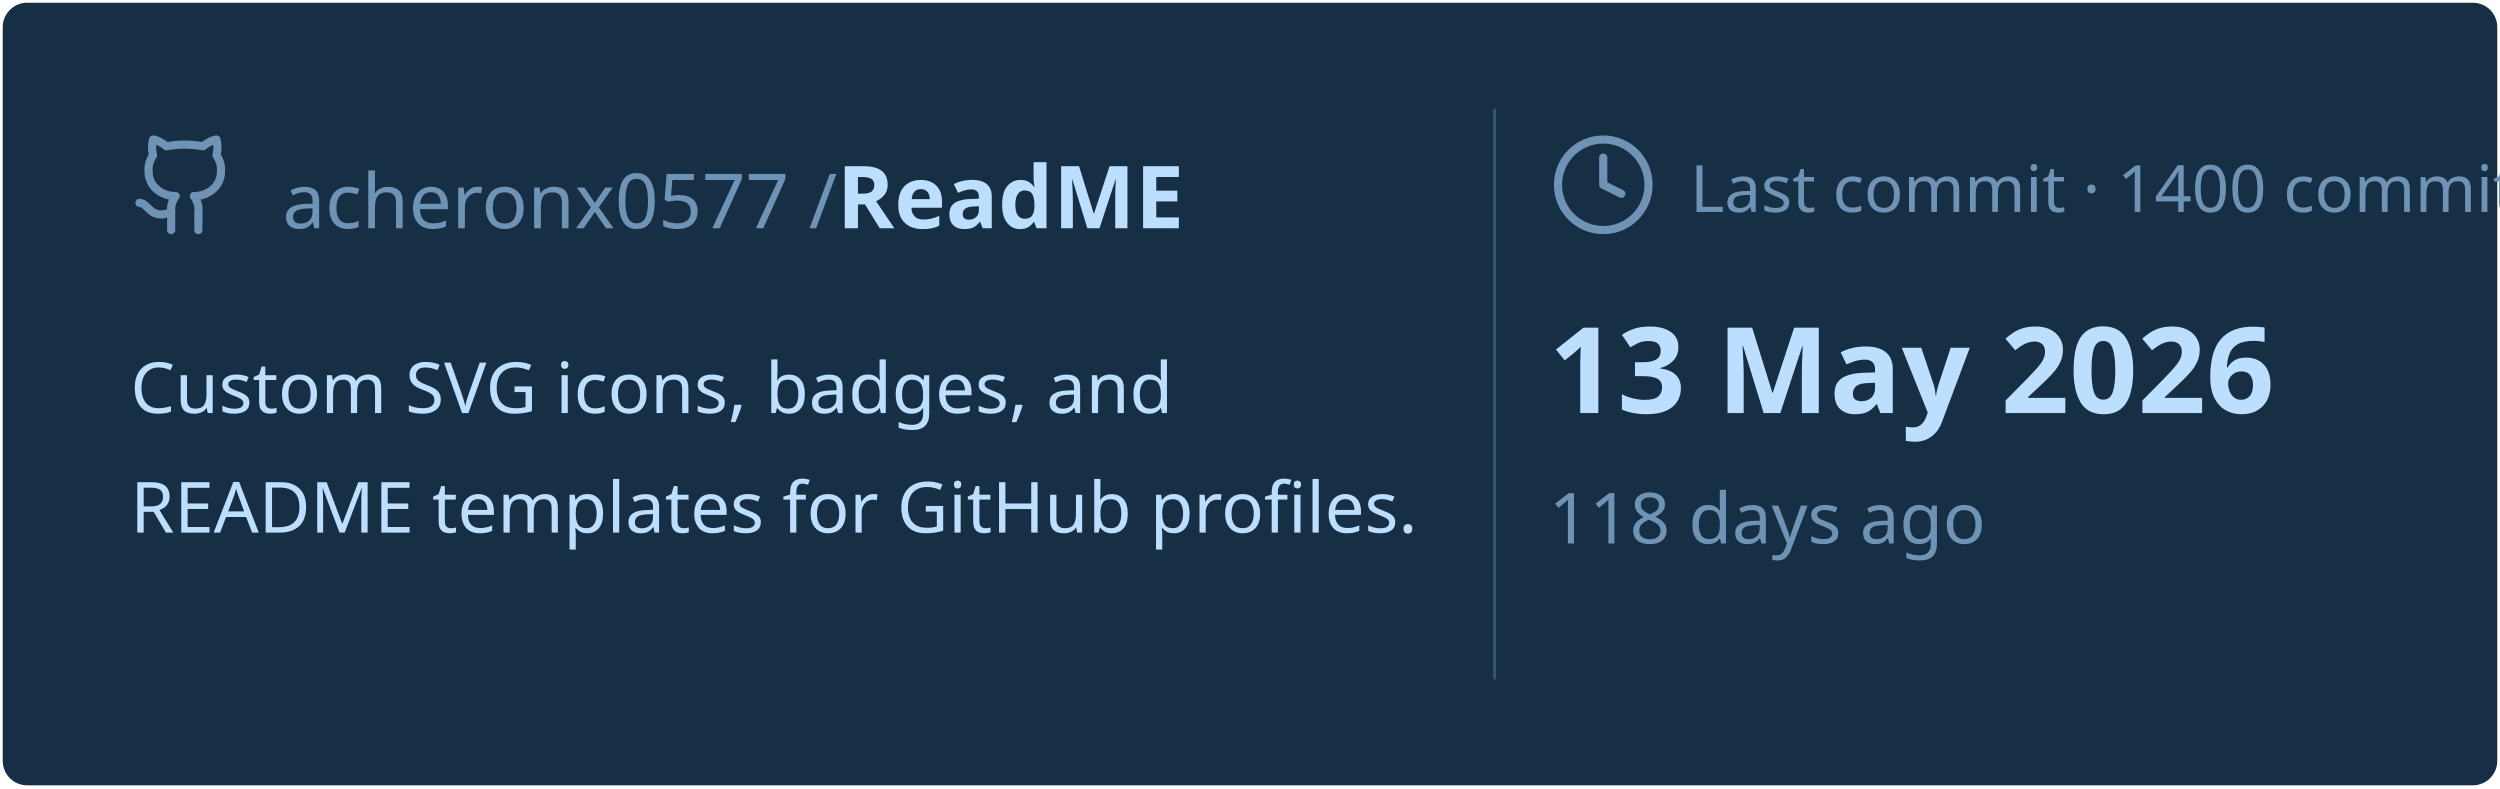
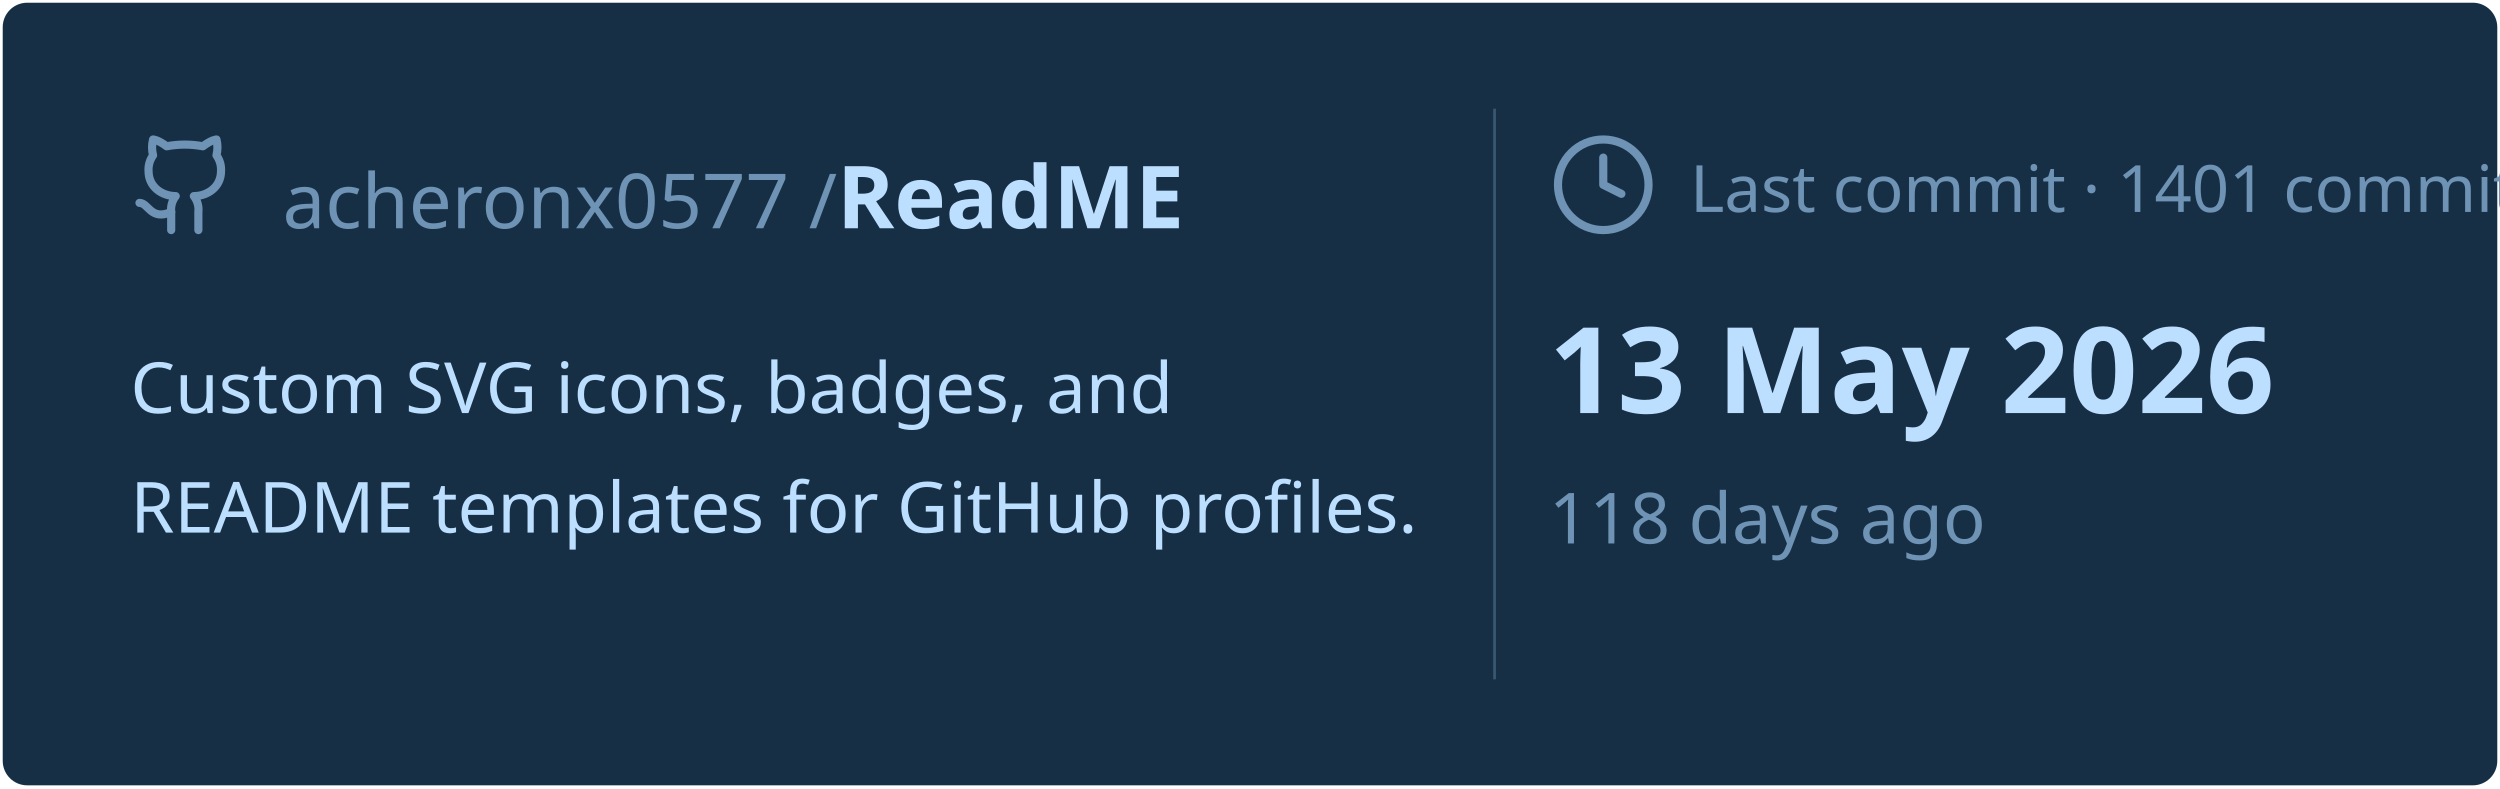
<svg xmlns="http://www.w3.org/2000/svg" viewBox="0 0 460 145" width="460px" height="145px">
  <rect stroke="#000000" stroke-opacity="0" fill="#172F45" rx="4.5" x="0.5" y="0.5" width="459" height="144" />
  <g transform="translate(24, 42)">
    <svg x="0" y="-18" width="20" height="20" viewBox="0 0 24 24" fill="none" stroke="#6E93B5" stroke-width="1.8" stroke-linecap="round" stroke-linejoin="round">
      <path d="M15 22v-4a4.8 4.8 0 0 0-1-3.5c3 0 6-2 6-5.5.08-1.25-.27-2.48-1-3.5.28-1.15.28-2.35 0-3.5 0 0-1 0-3 1.5-2.64-.5-5.36-.5-8 0C6 2 5 2 5 2c-.3 1.15-.3 2.35 0 3.5A5.403 5.403 0 0 0 4 9c0 3.5 3 5.5 6 5.5-.39.49-.68 1.05-.85 1.65-.17.6-.22 1.23-.15 1.85v4" />
      <path d="M9 18c-4.51 2-5-2-7-2" />
    </svg>
    <text x="28" y="0" font-family="&quot;Segoe UI&quot;, Ubuntu, sans-serif" font-size="14" font-weight="400" fill="#6E93B5">acheronx0577 /</text>
    <text x="130" y="0" font-family="&quot;Segoe UI&quot;, Ubuntu, sans-serif" font-size="16" font-weight="700" fill="#BDDFFF">ReadME</text>
  </g>
  <text x="24" y="76" font-family="&quot;Segoe UI&quot;, Ubuntu, sans-serif" font-size="13" font-weight="400" fill="#BDDFFF">Custom SVG icons, badges, and</text>
  <text x="24" y="98" font-family="&quot;Segoe UI&quot;, Ubuntu, sans-serif" font-size="13" font-weight="400" fill="#BDDFFF">README templates for GitHub profiles.</text>
  <line x1="275" y1="20" x2="275" y2="125" stroke="#6E93B5" stroke-width="0.5" stroke-opacity="0.4" />
  <svg x="285" y="24" width="20" height="20" viewBox="0 0 24 24" fill="none" stroke="#6E93B5" stroke-width="1.8" stroke-linecap="round" stroke-linejoin="round">
    <circle cx="12" cy="12" r="10" />
    <polyline points="12 6 12 12 16 14" />
  </svg>
-   <text x="311" y="39" font-family="&quot;Segoe UI&quot;, Ubuntu, sans-serif" font-size="12" font-weight="400" fill="#6E93B5">Last commit · 1400 commits</text>
+   <text x="311" y="39" font-family="&quot;Segoe UI&quot;, Ubuntu, sans-serif" font-size="12" font-weight="400" fill="#6E93B5">Last commit · 1401 commits</text>
  <text x="285" y="76" font-family="&quot;Segoe UI&quot;, Ubuntu, sans-serif" font-size="22" font-weight="700" fill="#BDDFFF">13 May 2026</text>
  <text x="285" y="100" font-family="&quot;Segoe UI&quot;, Ubuntu, sans-serif" font-size="13" font-weight="400" fill="#6E93B5">118 days ago</text>
</svg>
